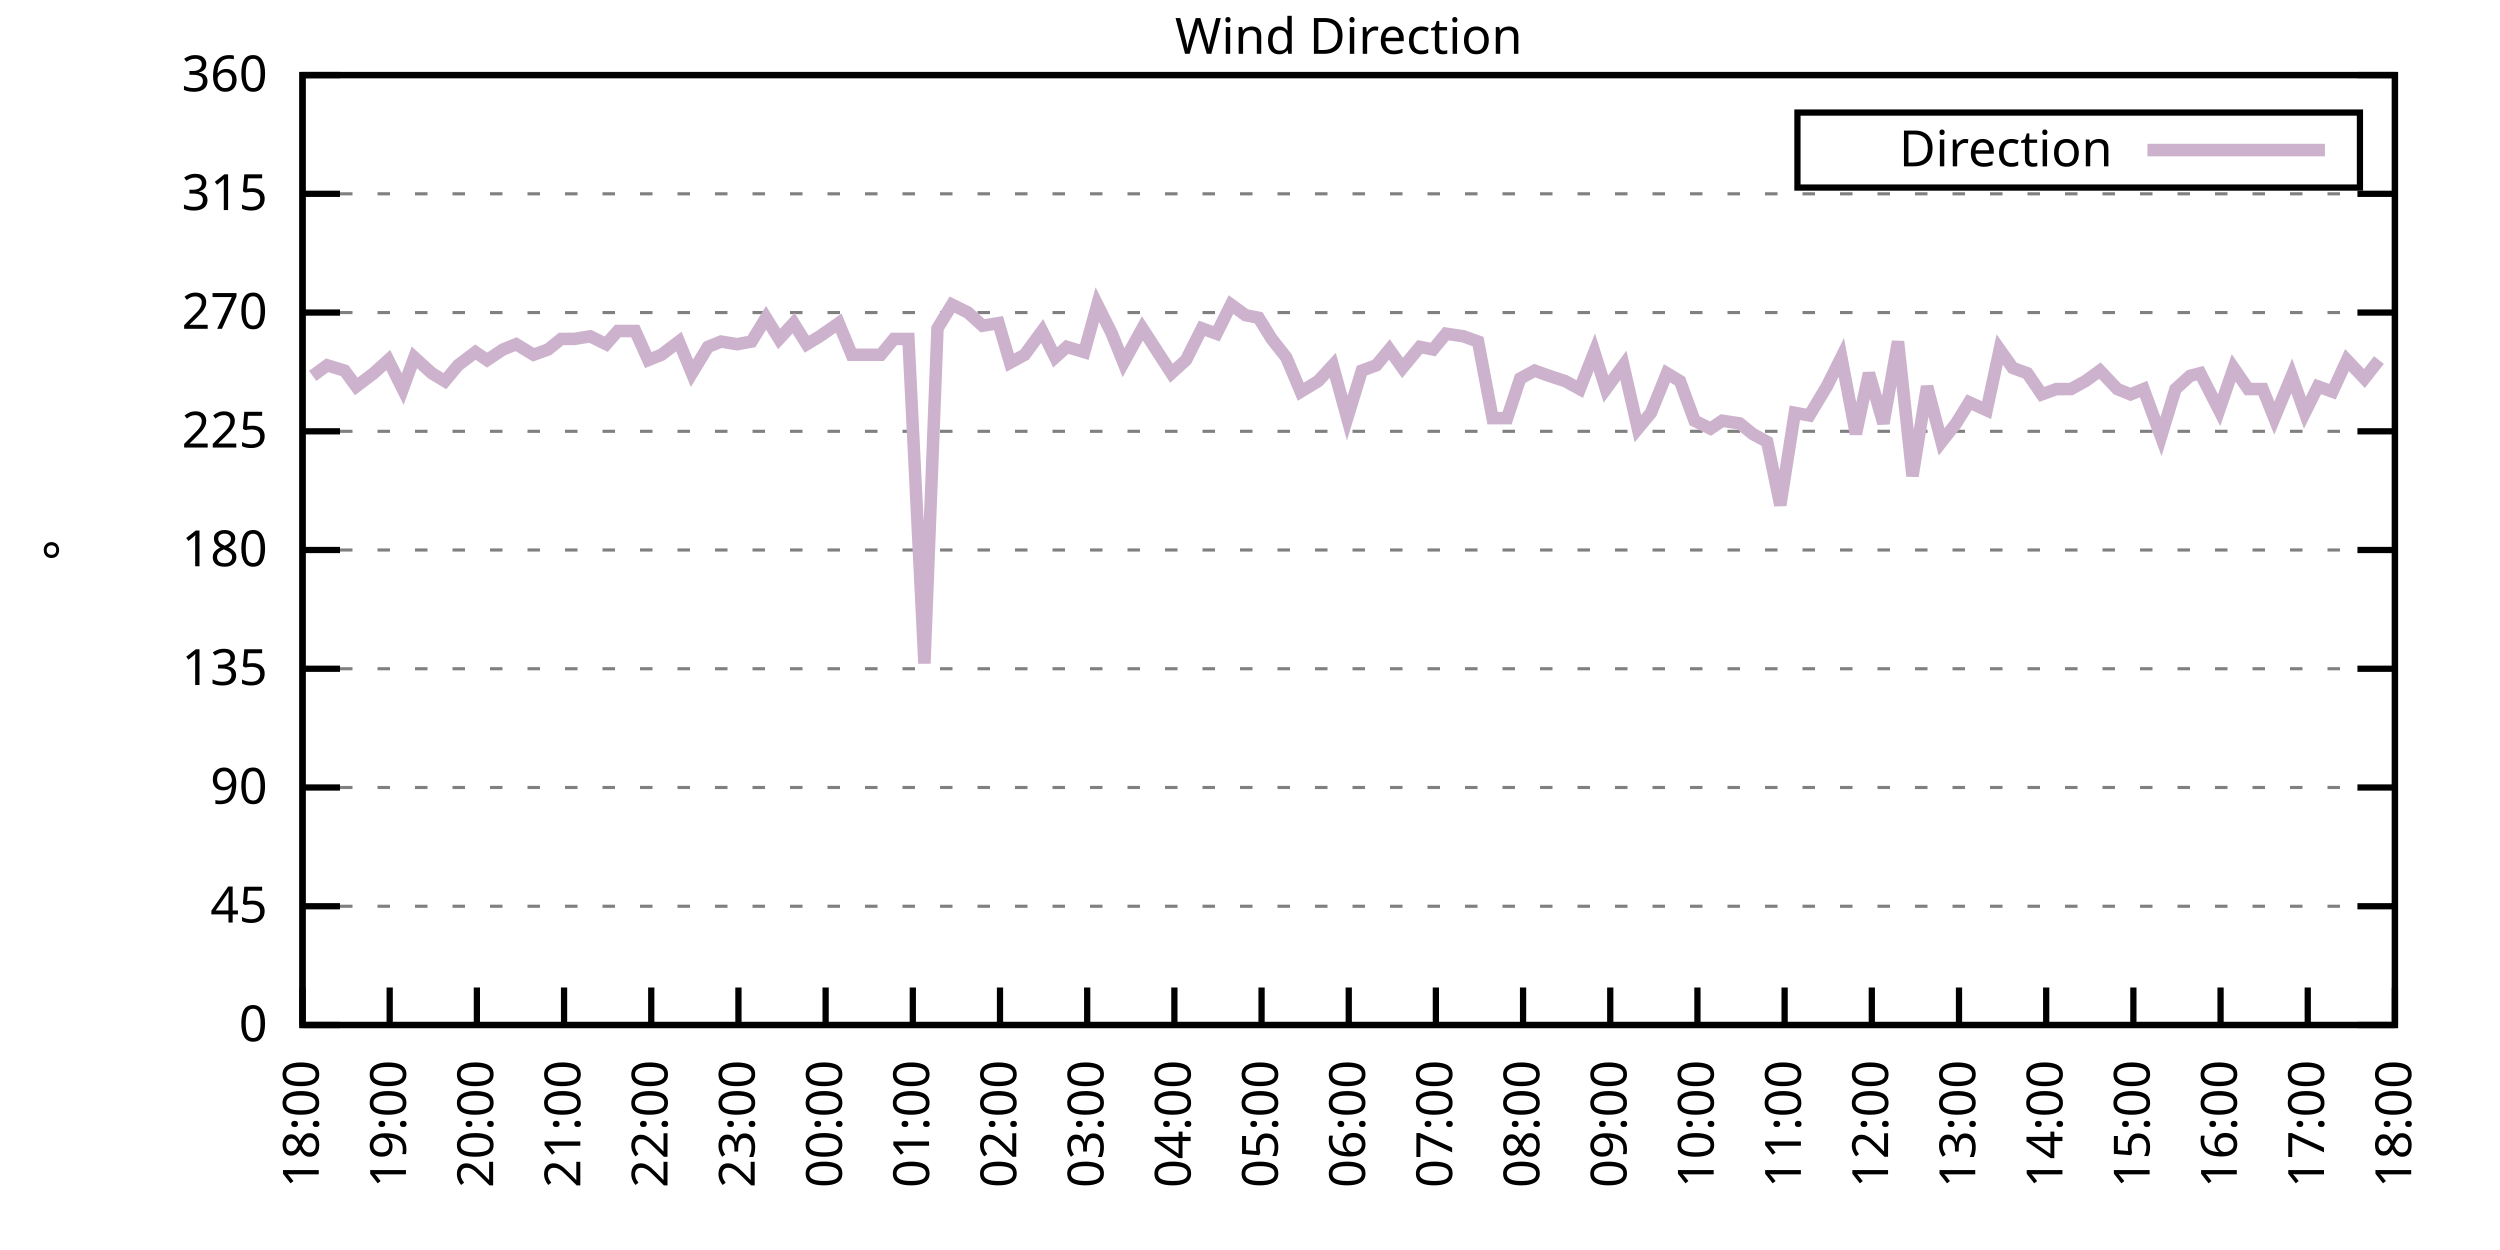
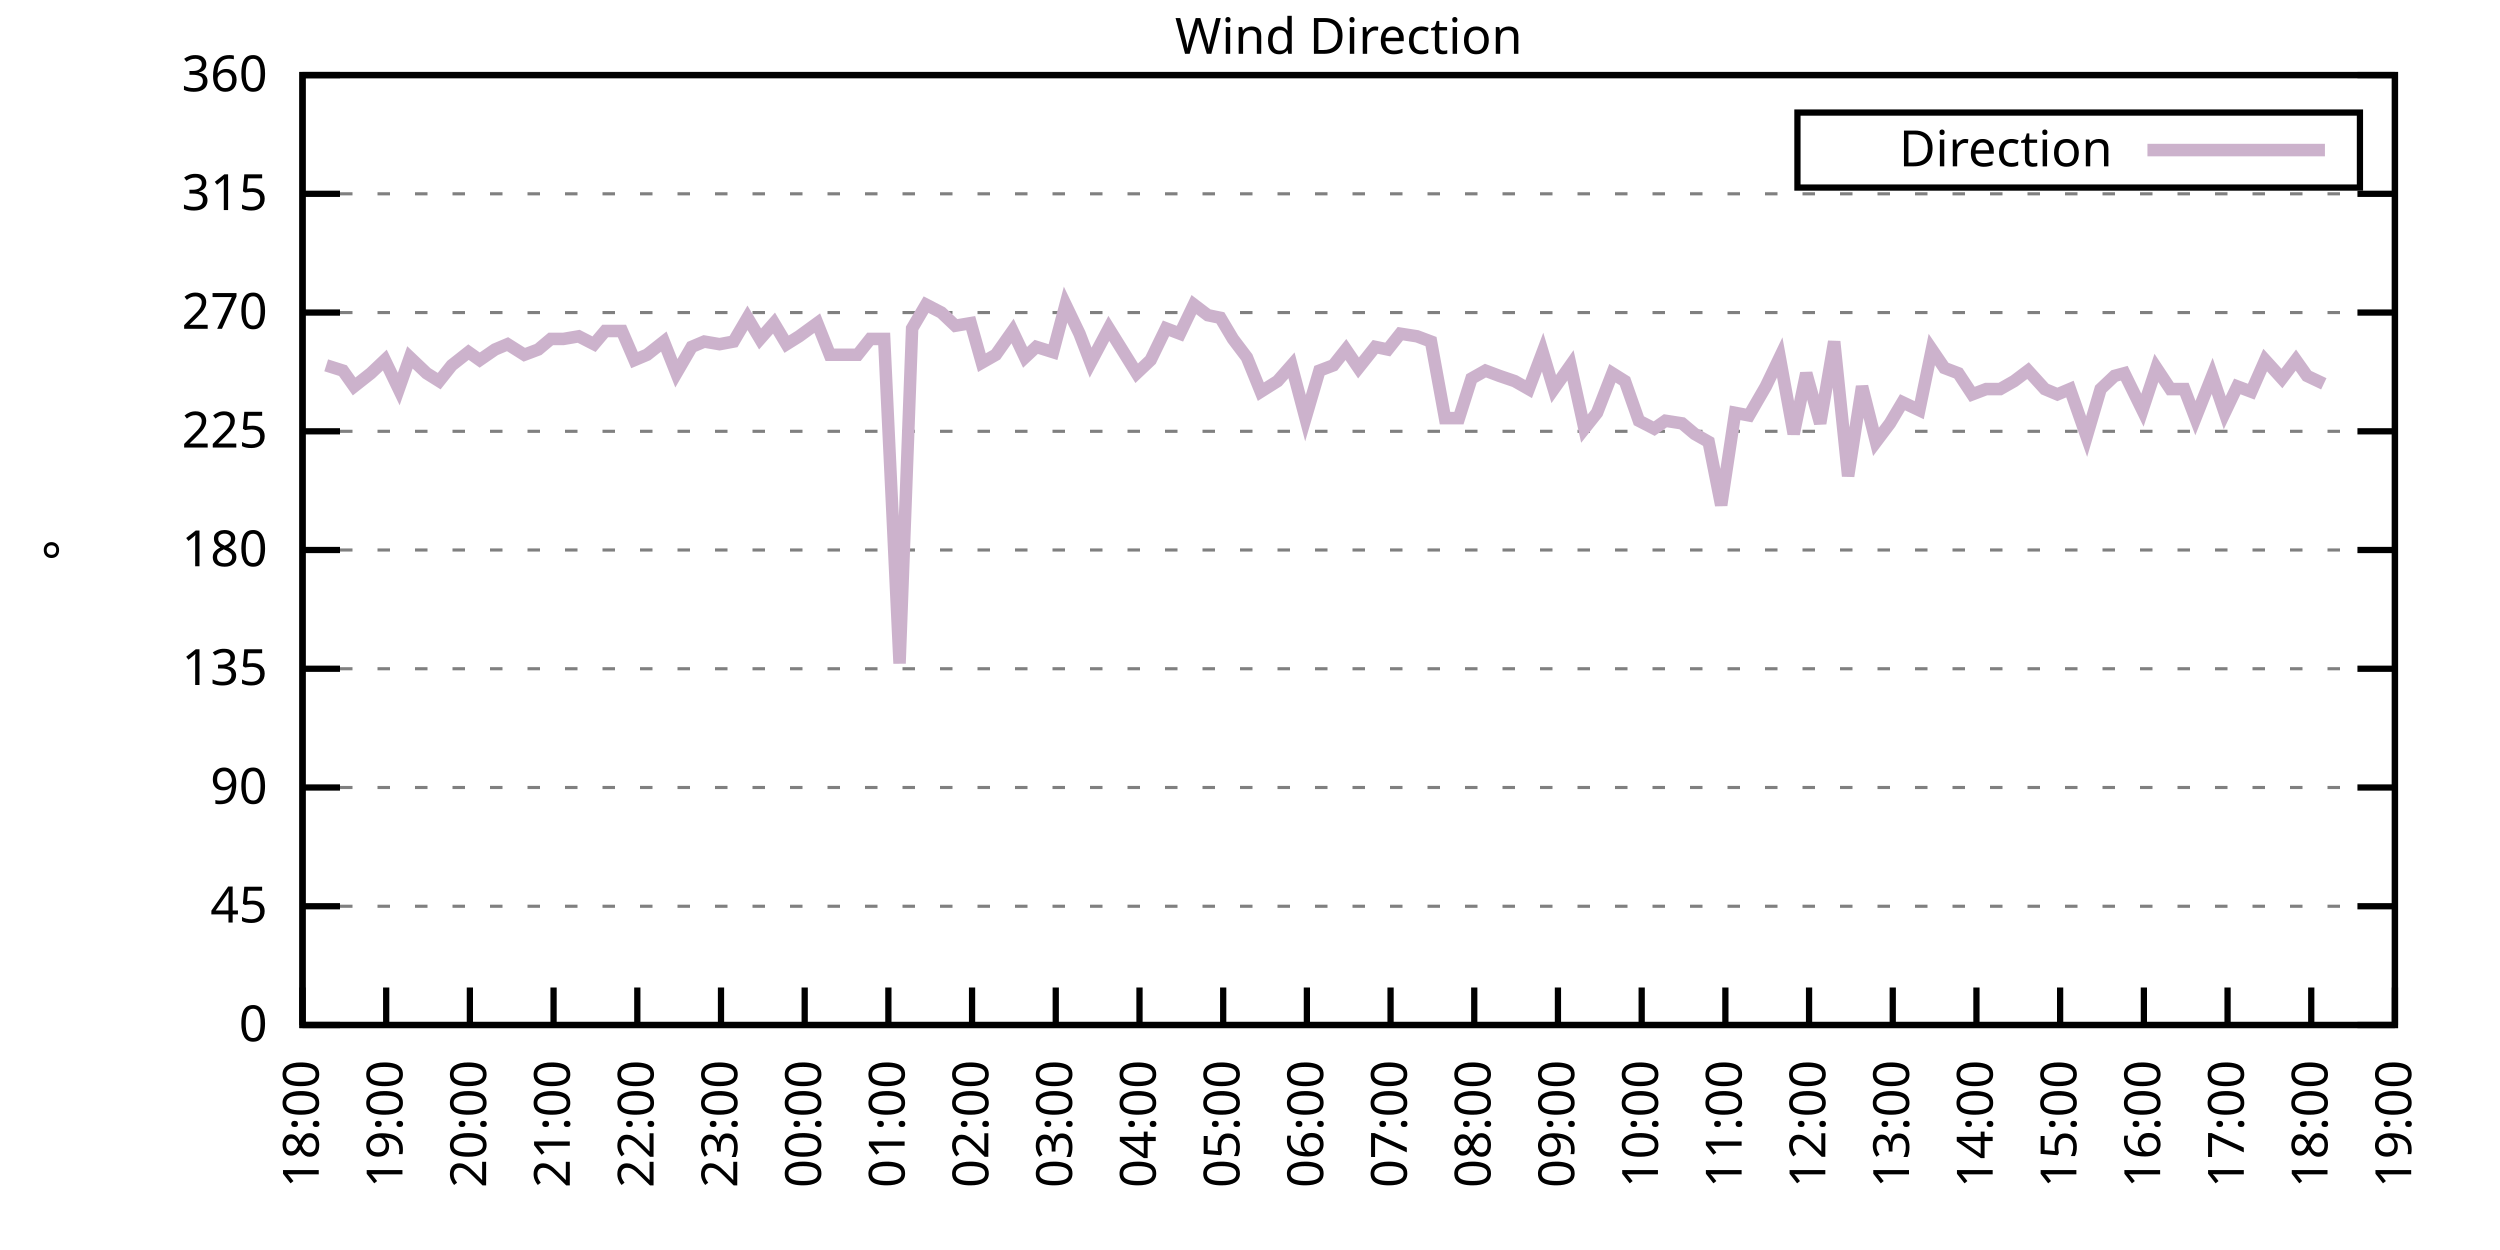
<svg xmlns="http://www.w3.org/2000/svg" xmlns:xlink="http://www.w3.org/1999/xlink" width="400" height="200" viewBox="0 0 400 200">
  <g id="gnuplot_canvas">
    <rect x="0" y="0" width="400" height="200" fill="none" />
    <defs>
      <circle id="gpDot" r="0.5" stroke-width="0.5" stroke="currentColor" />
      <path id="gpPt0" stroke-width="0.333" stroke="currentColor" d="M-1,0 h2 M0,-1 v2" />
      <path id="gpPt1" stroke-width="0.333" stroke="currentColor" d="M-1,-1 L1,1 M1,-1 L-1,1" />
      <path id="gpPt2" stroke-width="0.333" stroke="currentColor" d="M-1,0 L1,0 M0,-1 L0,1 M-1,-1 L1,1 M-1,1 L1,-1" />
      <rect id="gpPt3" stroke-width="0.333" stroke="currentColor" x="-1" y="-1" width="2" height="2" />
      <rect id="gpPt4" stroke-width="0.333" stroke="currentColor" fill="currentColor" x="-1" y="-1" width="2" height="2" />
      <circle id="gpPt5" stroke-width="0.333" stroke="currentColor" cx="0" cy="0" r="1" />
      <use xlink:href="#gpPt5" id="gpPt6" fill="currentColor" stroke="none" />
      <path id="gpPt7" stroke-width="0.333" stroke="currentColor" d="M0,-1.33 L-1.33,0.67 L1.33,0.67 z" />
      <use xlink:href="#gpPt7" id="gpPt8" fill="currentColor" stroke="none" />
      <use xlink:href="#gpPt7" id="gpPt9" stroke="currentColor" transform="rotate(180)" />
      <use xlink:href="#gpPt9" id="gpPt10" fill="currentColor" stroke="none" />
      <use xlink:href="#gpPt3" id="gpPt11" stroke="currentColor" transform="rotate(45)" />
      <use xlink:href="#gpPt11" id="gpPt12" fill="currentColor" stroke="none" />
      <path id="gpPt13" stroke-width="0.333" stroke="currentColor" d="M0,1.330 L1.265,0.411 L0.782,-1.067 L-0.782,-1.076 L-1.265,0.411 z" />
      <use xlink:href="#gpPt13" id="gpPt14" fill="currentColor" stroke="none" />
      <filter id="textbox" filterUnits="objectBoundingBox" x="0" y="0" height="1" width="1">
        <feFlood flood-color="white" flood-opacity="1" result="bgnd" />
        <feComposite in="SourceGraphic" in2="bgnd" operator="atop" />
      </filter>
      <filter id="greybox" filterUnits="objectBoundingBox" x="0" y="0" height="1" width="1">
        <feFlood flood-color="lightgrey" flood-opacity="1" result="grey" />
        <feComposite in="SourceGraphic" in2="grey" operator="atop" />
      </filter>
    </defs>
    <g fill="none" color="white" stroke="currentColor" stroke-width="1.00" stroke-linecap="butt" stroke-linejoin="miter">
</g>
    <g fill="none" color="black" stroke="currentColor" stroke-width="1.00" stroke-linecap="butt" stroke-linejoin="miter">
      <g stroke="none" shape-rendering="crispEdges">
        <polygon fill="rgb(255, 255, 255)" points="48.40,164.00 383.18,164.00 383.18,12.02 48.40,12.02 " />
      </g>
    </g>
    <g fill="none" color="black" stroke="currentColor" stroke-width="1.00" stroke-linecap="butt" stroke-linejoin="miter">
</g>
    <g fill="none" color="black" stroke="black" stroke-width="0.50" stroke-linecap="butt" stroke-linejoin="miter">
</g>
    <g fill="none" color="gray" stroke="currentColor" stroke-width="0.50" stroke-linecap="butt" stroke-linejoin="miter">
      <path stroke="gray" stroke-dasharray="2,4" class="gridline" d="M48.40,164.00 L383.19,164.00  " />
    </g>
    <g fill="none" color="gray" stroke="gray" stroke-width="1.00" stroke-linecap="butt" stroke-linejoin="miter">
</g>
    <g fill="none" color="black" stroke="currentColor" stroke-width="1.00" stroke-linecap="butt" stroke-linejoin="miter">
      <path stroke="black" d="M48.40,164.00 L54.40,164.00 M383.19,164.00 L377.19,164.00  " />
      <g transform="translate(42.80,166.60)" stroke="none" fill="black" font-family="Sans" font-size="8.00" text-anchor="end">
        <text>
          <tspan font-family="Sans"> 0</tspan>
        </text>
      </g>
    </g>
    <g fill="none" color="black" stroke="currentColor" stroke-width="1.00" stroke-linecap="butt" stroke-linejoin="miter">
</g>
    <g fill="none" color="black" stroke="black" stroke-width="0.50" stroke-linecap="butt" stroke-linejoin="miter">
</g>
    <g fill="none" color="gray" stroke="currentColor" stroke-width="0.50" stroke-linecap="butt" stroke-linejoin="miter">
      <path stroke="gray" stroke-dasharray="2,4" class="gridline" d="M48.40,145.00 L383.19,145.00  " />
    </g>
    <g fill="none" color="gray" stroke="gray" stroke-width="1.00" stroke-linecap="butt" stroke-linejoin="miter">
</g>
    <g fill="none" color="black" stroke="currentColor" stroke-width="1.00" stroke-linecap="butt" stroke-linejoin="miter">
      <path stroke="black" d="M48.40,145.00 L54.40,145.00 M383.19,145.00 L377.19,145.00  " />
      <g transform="translate(42.80,147.60)" stroke="none" fill="black" font-family="Sans" font-size="8.00" text-anchor="end">
        <text>
          <tspan font-family="Sans"> 45</tspan>
        </text>
      </g>
    </g>
    <g fill="none" color="black" stroke="currentColor" stroke-width="1.00" stroke-linecap="butt" stroke-linejoin="miter">
</g>
    <g fill="none" color="black" stroke="black" stroke-width="0.50" stroke-linecap="butt" stroke-linejoin="miter">
</g>
    <g fill="none" color="gray" stroke="currentColor" stroke-width="0.50" stroke-linecap="butt" stroke-linejoin="miter">
      <path stroke="gray" stroke-dasharray="2,4" class="gridline" d="M48.40,126.00 L383.19,126.00  " />
    </g>
    <g fill="none" color="gray" stroke="gray" stroke-width="1.00" stroke-linecap="butt" stroke-linejoin="miter">
</g>
    <g fill="none" color="black" stroke="currentColor" stroke-width="1.00" stroke-linecap="butt" stroke-linejoin="miter">
      <path stroke="black" d="M48.40,126.00 L54.40,126.00 M383.19,126.00 L377.19,126.00  " />
      <g transform="translate(42.80,128.60)" stroke="none" fill="black" font-family="Sans" font-size="8.00" text-anchor="end">
        <text>
          <tspan font-family="Sans"> 90</tspan>
        </text>
      </g>
    </g>
    <g fill="none" color="black" stroke="currentColor" stroke-width="1.00" stroke-linecap="butt" stroke-linejoin="miter">
</g>
    <g fill="none" color="black" stroke="black" stroke-width="0.50" stroke-linecap="butt" stroke-linejoin="miter">
</g>
    <g fill="none" color="gray" stroke="currentColor" stroke-width="0.50" stroke-linecap="butt" stroke-linejoin="miter">
      <path stroke="gray" stroke-dasharray="2,4" class="gridline" d="M48.40,107.00 L383.19,107.00  " />
    </g>
    <g fill="none" color="gray" stroke="gray" stroke-width="1.00" stroke-linecap="butt" stroke-linejoin="miter">
</g>
    <g fill="none" color="black" stroke="currentColor" stroke-width="1.00" stroke-linecap="butt" stroke-linejoin="miter">
      <path stroke="black" d="M48.40,107.00 L54.40,107.00 M383.19,107.00 L377.19,107.00  " />
      <g transform="translate(42.80,109.60)" stroke="none" fill="black" font-family="Sans" font-size="8.00" text-anchor="end">
        <text>
          <tspan font-family="Sans"> 135</tspan>
        </text>
      </g>
    </g>
    <g fill="none" color="black" stroke="currentColor" stroke-width="1.00" stroke-linecap="butt" stroke-linejoin="miter">
</g>
    <g fill="none" color="black" stroke="black" stroke-width="0.50" stroke-linecap="butt" stroke-linejoin="miter">
</g>
    <g fill="none" color="gray" stroke="currentColor" stroke-width="0.50" stroke-linecap="butt" stroke-linejoin="miter">
      <path stroke="gray" stroke-dasharray="2,4" class="gridline" d="M48.40,88.00 L383.19,88.00  " />
    </g>
    <g fill="none" color="gray" stroke="gray" stroke-width="1.00" stroke-linecap="butt" stroke-linejoin="miter">
</g>
    <g fill="none" color="black" stroke="currentColor" stroke-width="1.00" stroke-linecap="butt" stroke-linejoin="miter">
      <path stroke="black" d="M48.40,88.00 L54.40,88.00 M383.19,88.00 L377.19,88.00  " />
      <g transform="translate(42.80,90.60)" stroke="none" fill="black" font-family="Sans" font-size="8.00" text-anchor="end">
        <text>
          <tspan font-family="Sans"> 180</tspan>
        </text>
      </g>
    </g>
    <g fill="none" color="black" stroke="currentColor" stroke-width="1.00" stroke-linecap="butt" stroke-linejoin="miter">
</g>
    <g fill="none" color="black" stroke="black" stroke-width="0.50" stroke-linecap="butt" stroke-linejoin="miter">
</g>
    <g fill="none" color="gray" stroke="currentColor" stroke-width="0.50" stroke-linecap="butt" stroke-linejoin="miter">
      <path stroke="gray" stroke-dasharray="2,4" class="gridline" d="M48.40,69.01 L383.19,69.01  " />
    </g>
    <g fill="none" color="gray" stroke="gray" stroke-width="1.00" stroke-linecap="butt" stroke-linejoin="miter">
</g>
    <g fill="none" color="black" stroke="currentColor" stroke-width="1.00" stroke-linecap="butt" stroke-linejoin="miter">
      <path stroke="black" d="M48.40,69.01 L54.40,69.01 M383.19,69.01 L377.19,69.01  " />
      <g transform="translate(42.80,71.61)" stroke="none" fill="black" font-family="Sans" font-size="8.00" text-anchor="end">
        <text>
          <tspan font-family="Sans"> 225</tspan>
        </text>
      </g>
    </g>
    <g fill="none" color="black" stroke="currentColor" stroke-width="1.00" stroke-linecap="butt" stroke-linejoin="miter">
</g>
    <g fill="none" color="black" stroke="black" stroke-width="0.50" stroke-linecap="butt" stroke-linejoin="miter">
</g>
    <g fill="none" color="gray" stroke="currentColor" stroke-width="0.50" stroke-linecap="butt" stroke-linejoin="miter">
      <path stroke="gray" stroke-dasharray="2,4" class="gridline" d="M48.40,50.01 L383.19,50.01  " />
    </g>
    <g fill="none" color="gray" stroke="gray" stroke-width="1.00" stroke-linecap="butt" stroke-linejoin="miter">
</g>
    <g fill="none" color="black" stroke="currentColor" stroke-width="1.00" stroke-linecap="butt" stroke-linejoin="miter">
      <path stroke="black" d="M48.40,50.01 L54.40,50.01 M383.19,50.01 L377.19,50.01  " />
      <g transform="translate(42.80,52.61)" stroke="none" fill="black" font-family="Sans" font-size="8.00" text-anchor="end">
        <text>
          <tspan font-family="Sans"> 270</tspan>
        </text>
      </g>
    </g>
    <g fill="none" color="black" stroke="currentColor" stroke-width="1.00" stroke-linecap="butt" stroke-linejoin="miter">
</g>
    <g fill="none" color="black" stroke="black" stroke-width="0.50" stroke-linecap="butt" stroke-linejoin="miter">
</g>
    <g fill="none" color="gray" stroke="currentColor" stroke-width="0.50" stroke-linecap="butt" stroke-linejoin="miter">
      <path stroke="gray" stroke-dasharray="2,4" class="gridline" d="M48.40,31.01 L383.19,31.01  " />
    </g>
    <g fill="none" color="gray" stroke="gray" stroke-width="1.00" stroke-linecap="butt" stroke-linejoin="miter">
</g>
    <g fill="none" color="black" stroke="currentColor" stroke-width="1.00" stroke-linecap="butt" stroke-linejoin="miter">
      <path stroke="black" d="M48.40,31.01 L54.40,31.01 M383.19,31.01 L377.19,31.01  " />
      <g transform="translate(42.80,33.61)" stroke="none" fill="black" font-family="Sans" font-size="8.00" text-anchor="end">
        <text>
          <tspan font-family="Sans"> 315</tspan>
        </text>
      </g>
    </g>
    <g fill="none" color="black" stroke="currentColor" stroke-width="1.00" stroke-linecap="butt" stroke-linejoin="miter">
</g>
    <g fill="none" color="black" stroke="black" stroke-width="0.50" stroke-linecap="butt" stroke-linejoin="miter">
</g>
    <g fill="none" color="gray" stroke="currentColor" stroke-width="0.50" stroke-linecap="butt" stroke-linejoin="miter">
      <path stroke="gray" stroke-dasharray="2,4" class="gridline" d="M48.40,12.01 L383.19,12.01  " />
    </g>
    <g fill="none" color="gray" stroke="gray" stroke-width="1.00" stroke-linecap="butt" stroke-linejoin="miter">
</g>
    <g fill="none" color="black" stroke="currentColor" stroke-width="1.00" stroke-linecap="butt" stroke-linejoin="miter">
      <path stroke="black" d="M48.40,12.01 L54.40,12.01 M383.19,12.01 L377.19,12.01  " />
      <g transform="translate(42.80,14.61)" stroke="none" fill="black" font-family="Sans" font-size="8.00" text-anchor="end">
        <text>
          <tspan font-family="Sans"> 360</tspan>
        </text>
      </g>
    </g>
    <g fill="none" color="black" stroke="currentColor" stroke-width="1.00" stroke-linecap="butt" stroke-linejoin="miter">
      <path stroke="black" d="M48.40,164.00 L48.40,158.00  " />
      <g transform="translate(51.00,169.60) rotate(270.00)" stroke="none" fill="black" font-family="Sans" font-size="8.00" text-anchor="end">
        <text>
          <tspan font-family="Sans">18:00</tspan>
        </text>
      </g>
    </g>
    <g fill="none" color="black" stroke="currentColor" stroke-width="1.00" stroke-linecap="butt" stroke-linejoin="miter">
-       <path stroke="black" d="M62.35,164.00 L62.35,158.00  " />
-       <g transform="translate(64.95,169.60) rotate(270.00)" stroke="none" fill="black" font-family="Sans" font-size="8.00" text-anchor="end">
+       <path stroke="black" d="M61.79,164.00 L61.79,158.00  " />
+       <g transform="translate(64.39,169.60) rotate(270.00)" stroke="none" fill="black" font-family="Sans" font-size="8.00" text-anchor="end">
        <text>
          <tspan font-family="Sans">19:00</tspan>
        </text>
      </g>
    </g>
    <g fill="none" color="black" stroke="currentColor" stroke-width="1.00" stroke-linecap="butt" stroke-linejoin="miter">
-       <path stroke="black" d="M76.30,164.00 L76.30,158.00  " />
-       <g transform="translate(78.90,169.60) rotate(270.00)" stroke="none" fill="black" font-family="Sans" font-size="8.00" text-anchor="end">
+       <path stroke="black" d="M75.18,164.00 L75.18,158.00  " />
+       <g transform="translate(77.78,169.60) rotate(270.00)" stroke="none" fill="black" font-family="Sans" font-size="8.00" text-anchor="end">
        <text>
          <tspan font-family="Sans">20:00</tspan>
        </text>
      </g>
    </g>
    <g fill="none" color="black" stroke="currentColor" stroke-width="1.00" stroke-linecap="butt" stroke-linejoin="miter">
-       <path stroke="black" d="M90.25,164.00 L90.25,158.00  " />
-       <g transform="translate(92.85,169.60) rotate(270.00)" stroke="none" fill="black" font-family="Sans" font-size="8.00" text-anchor="end">
+       <path stroke="black" d="M88.57,164.00 L88.57,158.00  " />
+       <g transform="translate(91.17,169.60) rotate(270.00)" stroke="none" fill="black" font-family="Sans" font-size="8.00" text-anchor="end">
        <text>
          <tspan font-family="Sans">21:00</tspan>
        </text>
      </g>
    </g>
    <g fill="none" color="black" stroke="currentColor" stroke-width="1.00" stroke-linecap="butt" stroke-linejoin="miter">
-       <path stroke="black" d="M104.20,164.00 L104.20,158.00  " />
-       <g transform="translate(106.80,169.60) rotate(270.00)" stroke="none" fill="black" font-family="Sans" font-size="8.00" text-anchor="end">
+       <path stroke="black" d="M101.97,164.00 L101.97,158.00  " />
+       <g transform="translate(104.57,169.60) rotate(270.00)" stroke="none" fill="black" font-family="Sans" font-size="8.00" text-anchor="end">
        <text>
          <tspan font-family="Sans">22:00</tspan>
        </text>
      </g>
    </g>
    <g fill="none" color="black" stroke="currentColor" stroke-width="1.00" stroke-linecap="butt" stroke-linejoin="miter">
-       <path stroke="black" d="M118.15,164.00 L118.15,158.00  " />
-       <g transform="translate(120.75,169.60) rotate(270.00)" stroke="none" fill="black" font-family="Sans" font-size="8.00" text-anchor="end">
+       <path stroke="black" d="M115.36,164.00 L115.36,158.00  " />
+       <g transform="translate(117.96,169.60) rotate(270.00)" stroke="none" fill="black" font-family="Sans" font-size="8.00" text-anchor="end">
        <text>
          <tspan font-family="Sans">23:00</tspan>
        </text>
      </g>
    </g>
    <g fill="none" color="black" stroke="currentColor" stroke-width="1.00" stroke-linecap="butt" stroke-linejoin="miter">
-       <path stroke="black" d="M132.10,164.00 L132.10,158.00  " />
-       <g transform="translate(134.70,169.60) rotate(270.00)" stroke="none" fill="black" font-family="Sans" font-size="8.00" text-anchor="end">
+       <path stroke="black" d="M128.75,164.00 L128.75,158.00  " />
+       <g transform="translate(131.35,169.60) rotate(270.00)" stroke="none" fill="black" font-family="Sans" font-size="8.00" text-anchor="end">
        <text>
          <tspan font-family="Sans">00:00</tspan>
        </text>
      </g>
    </g>
    <g fill="none" color="black" stroke="currentColor" stroke-width="1.00" stroke-linecap="butt" stroke-linejoin="miter">
-       <path stroke="black" d="M146.05,164.00 L146.05,158.00  " />
-       <g transform="translate(148.65,169.60) rotate(270.00)" stroke="none" fill="black" font-family="Sans" font-size="8.00" text-anchor="end">
+       <path stroke="black" d="M142.14,164.00 L142.14,158.00  " />
+       <g transform="translate(144.74,169.60) rotate(270.00)" stroke="none" fill="black" font-family="Sans" font-size="8.00" text-anchor="end">
        <text>
          <tspan font-family="Sans">01:00</tspan>
        </text>
      </g>
    </g>
    <g fill="none" color="black" stroke="currentColor" stroke-width="1.00" stroke-linecap="butt" stroke-linejoin="miter">
-       <path stroke="black" d="M160.00,164.00 L160.00,158.00  " />
-       <g transform="translate(162.60,169.60) rotate(270.00)" stroke="none" fill="black" font-family="Sans" font-size="8.00" text-anchor="end">
+       <path stroke="black" d="M155.53,164.00 L155.53,158.00  " />
+       <g transform="translate(158.13,169.60) rotate(270.00)" stroke="none" fill="black" font-family="Sans" font-size="8.00" text-anchor="end">
        <text>
          <tspan font-family="Sans">02:00</tspan>
        </text>
      </g>
    </g>
    <g fill="none" color="black" stroke="currentColor" stroke-width="1.00" stroke-linecap="butt" stroke-linejoin="miter">
-       <path stroke="black" d="M173.95,164.00 L173.95,158.00  " />
-       <g transform="translate(176.55,169.60) rotate(270.00)" stroke="none" fill="black" font-family="Sans" font-size="8.00" text-anchor="end">
+       <path stroke="black" d="M168.92,164.00 L168.92,158.00  " />
+       <g transform="translate(171.52,169.60) rotate(270.00)" stroke="none" fill="black" font-family="Sans" font-size="8.00" text-anchor="end">
        <text>
          <tspan font-family="Sans">03:00</tspan>
        </text>
      </g>
    </g>
    <g fill="none" color="black" stroke="currentColor" stroke-width="1.00" stroke-linecap="butt" stroke-linejoin="miter">
-       <path stroke="black" d="M187.90,164.00 L187.90,158.00  " />
-       <g transform="translate(190.50,169.60) rotate(270.00)" stroke="none" fill="black" font-family="Sans" font-size="8.00" text-anchor="end">
+       <path stroke="black" d="M182.32,164.00 L182.32,158.00  " />
+       <g transform="translate(184.92,169.60) rotate(270.00)" stroke="none" fill="black" font-family="Sans" font-size="8.00" text-anchor="end">
        <text>
          <tspan font-family="Sans">04:00</tspan>
        </text>
      </g>
    </g>
    <g fill="none" color="black" stroke="currentColor" stroke-width="1.00" stroke-linecap="butt" stroke-linejoin="miter">
-       <path stroke="black" d="M201.85,164.00 L201.85,158.00  " />
-       <g transform="translate(204.45,169.60) rotate(270.00)" stroke="none" fill="black" font-family="Sans" font-size="8.00" text-anchor="end">
+       <path stroke="black" d="M195.71,164.00 L195.71,158.00  " />
+       <g transform="translate(198.31,169.60) rotate(270.00)" stroke="none" fill="black" font-family="Sans" font-size="8.00" text-anchor="end">
        <text>
          <tspan font-family="Sans">05:00</tspan>
        </text>
      </g>
    </g>
    <g fill="none" color="black" stroke="currentColor" stroke-width="1.00" stroke-linecap="butt" stroke-linejoin="miter">
-       <path stroke="black" d="M215.80,164.00 L215.80,158.00  " />
-       <g transform="translate(218.40,169.60) rotate(270.00)" stroke="none" fill="black" font-family="Sans" font-size="8.00" text-anchor="end">
+       <path stroke="black" d="M209.10,164.00 L209.10,158.00  " />
+       <g transform="translate(211.70,169.60) rotate(270.00)" stroke="none" fill="black" font-family="Sans" font-size="8.00" text-anchor="end">
        <text>
          <tspan font-family="Sans">06:00</tspan>
        </text>
      </g>
    </g>
    <g fill="none" color="black" stroke="currentColor" stroke-width="1.00" stroke-linecap="butt" stroke-linejoin="miter">
-       <path stroke="black" d="M229.74,164.00 L229.74,158.00  " />
-       <g transform="translate(232.34,169.60) rotate(270.00)" stroke="none" fill="black" font-family="Sans" font-size="8.00" text-anchor="end">
+       <path stroke="black" d="M222.49,164.00 L222.49,158.00  " />
+       <g transform="translate(225.09,169.60) rotate(270.00)" stroke="none" fill="black" font-family="Sans" font-size="8.00" text-anchor="end">
        <text>
          <tspan font-family="Sans">07:00</tspan>
        </text>
      </g>
    </g>
    <g fill="none" color="black" stroke="currentColor" stroke-width="1.00" stroke-linecap="butt" stroke-linejoin="miter">
-       <path stroke="black" d="M243.69,164.00 L243.69,158.00  " />
-       <g transform="translate(246.29,169.60) rotate(270.00)" stroke="none" fill="black" font-family="Sans" font-size="8.00" text-anchor="end">
+       <path stroke="black" d="M235.88,164.00 L235.88,158.00  " />
+       <g transform="translate(238.48,169.60) rotate(270.00)" stroke="none" fill="black" font-family="Sans" font-size="8.00" text-anchor="end">
        <text>
          <tspan font-family="Sans">08:00</tspan>
        </text>
      </g>
    </g>
    <g fill="none" color="black" stroke="currentColor" stroke-width="1.00" stroke-linecap="butt" stroke-linejoin="miter">
-       <path stroke="black" d="M257.64,164.00 L257.64,158.00  " />
-       <g transform="translate(260.24,169.60) rotate(270.00)" stroke="none" fill="black" font-family="Sans" font-size="8.00" text-anchor="end">
+       <path stroke="black" d="M249.27,164.00 L249.27,158.00  " />
+       <g transform="translate(251.87,169.60) rotate(270.00)" stroke="none" fill="black" font-family="Sans" font-size="8.00" text-anchor="end">
        <text>
          <tspan font-family="Sans">09:00</tspan>
        </text>
      </g>
    </g>
    <g fill="none" color="black" stroke="currentColor" stroke-width="1.00" stroke-linecap="butt" stroke-linejoin="miter">
-       <path stroke="black" d="M271.59,164.00 L271.59,158.00  " />
-       <g transform="translate(274.19,169.60) rotate(270.00)" stroke="none" fill="black" font-family="Sans" font-size="8.00" text-anchor="end">
+       <path stroke="black" d="M262.67,164.00 L262.67,158.00  " />
+       <g transform="translate(265.27,169.60) rotate(270.00)" stroke="none" fill="black" font-family="Sans" font-size="8.00" text-anchor="end">
        <text>
          <tspan font-family="Sans">10:00</tspan>
        </text>
      </g>
    </g>
    <g fill="none" color="black" stroke="currentColor" stroke-width="1.00" stroke-linecap="butt" stroke-linejoin="miter">
-       <path stroke="black" d="M285.54,164.00 L285.54,158.00  " />
-       <g transform="translate(288.14,169.60) rotate(270.00)" stroke="none" fill="black" font-family="Sans" font-size="8.00" text-anchor="end">
+       <path stroke="black" d="M276.06,164.00 L276.06,158.00  " />
+       <g transform="translate(278.66,169.60) rotate(270.00)" stroke="none" fill="black" font-family="Sans" font-size="8.00" text-anchor="end">
        <text>
          <tspan font-family="Sans">11:00</tspan>
        </text>
      </g>
    </g>
    <g fill="none" color="black" stroke="currentColor" stroke-width="1.00" stroke-linecap="butt" stroke-linejoin="miter">
-       <path stroke="black" d="M299.49,164.00 L299.49,158.00  " />
-       <g transform="translate(302.09,169.60) rotate(270.00)" stroke="none" fill="black" font-family="Sans" font-size="8.00" text-anchor="end">
+       <path stroke="black" d="M289.45,164.00 L289.45,158.00  " />
+       <g transform="translate(292.05,169.60) rotate(270.00)" stroke="none" fill="black" font-family="Sans" font-size="8.00" text-anchor="end">
        <text>
          <tspan font-family="Sans">12:00</tspan>
        </text>
      </g>
    </g>
    <g fill="none" color="black" stroke="currentColor" stroke-width="1.00" stroke-linecap="butt" stroke-linejoin="miter">
-       <path stroke="black" d="M313.44,164.00 L313.44,158.00  " />
-       <g transform="translate(316.04,169.60) rotate(270.00)" stroke="none" fill="black" font-family="Sans" font-size="8.00" text-anchor="end">
+       <path stroke="black" d="M302.84,164.00 L302.84,158.00  " />
+       <g transform="translate(305.44,169.60) rotate(270.00)" stroke="none" fill="black" font-family="Sans" font-size="8.00" text-anchor="end">
        <text>
          <tspan font-family="Sans">13:00</tspan>
        </text>
      </g>
    </g>
    <g fill="none" color="black" stroke="currentColor" stroke-width="1.00" stroke-linecap="butt" stroke-linejoin="miter">
-       <path stroke="black" d="M327.39,164.00 L327.39,158.00  " />
-       <g transform="translate(329.99,169.60) rotate(270.00)" stroke="none" fill="black" font-family="Sans" font-size="8.00" text-anchor="end">
+       <path stroke="black" d="M316.23,164.00 L316.23,158.00  " />
+       <g transform="translate(318.83,169.60) rotate(270.00)" stroke="none" fill="black" font-family="Sans" font-size="8.00" text-anchor="end">
        <text>
          <tspan font-family="Sans">14:00</tspan>
        </text>
      </g>
    </g>
    <g fill="none" color="black" stroke="currentColor" stroke-width="1.00" stroke-linecap="butt" stroke-linejoin="miter">
-       <path stroke="black" d="M341.34,164.00 L341.34,158.00  " />
-       <g transform="translate(343.94,169.60) rotate(270.00)" stroke="none" fill="black" font-family="Sans" font-size="8.00" text-anchor="end">
+       <path stroke="black" d="M329.62,164.00 L329.62,158.00  " />
+       <g transform="translate(332.22,169.60) rotate(270.00)" stroke="none" fill="black" font-family="Sans" font-size="8.00" text-anchor="end">
        <text>
          <tspan font-family="Sans">15:00</tspan>
        </text>
      </g>
    </g>
    <g fill="none" color="black" stroke="currentColor" stroke-width="1.00" stroke-linecap="butt" stroke-linejoin="miter">
-       <path stroke="black" d="M355.29,164.00 L355.29,158.00  " />
-       <g transform="translate(357.89,169.60) rotate(270.00)" stroke="none" fill="black" font-family="Sans" font-size="8.00" text-anchor="end">
+       <path stroke="black" d="M343.02,164.00 L343.02,158.00  " />
+       <g transform="translate(345.62,169.60) rotate(270.00)" stroke="none" fill="black" font-family="Sans" font-size="8.00" text-anchor="end">
        <text>
          <tspan font-family="Sans">16:00</tspan>
        </text>
      </g>
    </g>
    <g fill="none" color="black" stroke="currentColor" stroke-width="1.00" stroke-linecap="butt" stroke-linejoin="miter">
-       <path stroke="black" d="M369.24,164.00 L369.24,158.00  " />
-       <g transform="translate(371.84,169.60) rotate(270.00)" stroke="none" fill="black" font-family="Sans" font-size="8.00" text-anchor="end">
+       <path stroke="black" d="M356.41,164.00 L356.41,158.00  " />
+       <g transform="translate(359.01,169.60) rotate(270.00)" stroke="none" fill="black" font-family="Sans" font-size="8.00" text-anchor="end">
        <text>
          <tspan font-family="Sans">17:00</tspan>
+         </text>
+       </g>
+     </g>
+     <g fill="none" color="black" stroke="currentColor" stroke-width="1.00" stroke-linecap="butt" stroke-linejoin="miter">
+       <path stroke="black" d="M369.80,164.00 L369.80,158.00  " />
+       <g transform="translate(372.40,169.60) rotate(270.00)" stroke="none" fill="black" font-family="Sans" font-size="8.00" text-anchor="end">
+         <text>
+           <tspan font-family="Sans">18:00</tspan>
        </text>
      </g>
    </g>
    <g fill="none" color="black" stroke="currentColor" stroke-width="1.00" stroke-linecap="butt" stroke-linejoin="miter">
      <path stroke="black" d="M383.19,164.00 L383.19,158.00  " />
      <g transform="translate(385.79,169.60) rotate(270.00)" stroke="none" fill="black" font-family="Sans" font-size="8.00" text-anchor="end">
        <text>
-           <tspan font-family="Sans">18:00</tspan>
+           <tspan font-family="Sans">19:00</tspan>
        </text>
      </g>
    </g>
    <g fill="none" color="black" stroke="currentColor" stroke-width="1.00" stroke-linecap="butt" stroke-linejoin="miter">
</g>
    <g fill="none" color="black" stroke="currentColor" stroke-width="1.00" stroke-linecap="butt" stroke-linejoin="miter">
      <path stroke="black" d="M48.40,12.01 L48.40,164.00 L383.19,164.00 L383.19,12.01 L48.40,12.01 Z  " />
    </g>
    <g fill="none" color="black" stroke="currentColor" stroke-width="1.00" stroke-linecap="butt" stroke-linejoin="miter">
</g>
    <g fill="none" color="black" stroke="currentColor" stroke-width="1.00" stroke-linecap="butt" stroke-linejoin="miter">
      <path stroke="black" d="M287.59,30.01 L287.59,18.01 L377.59,18.01 L377.59,30.01 L287.59,30.01 Z  " />
    </g>
    <g id="Wind_direction_plot_1">
      <g fill="none" color="white" stroke="black" stroke-width="2.00" stroke-linecap="butt" stroke-linejoin="miter">
</g>
      <g fill="none" color="black" stroke="currentColor" stroke-width="2.00" stroke-linecap="butt" stroke-linejoin="miter">
        <g transform="translate(337.99,26.61)" stroke="none" fill="black" font-family="Sans" font-size="8.00" text-anchor="end">
          <text>
            <tspan font-family="Sans">Direction</tspan>
          </text>
        </g>
      </g>
      <g fill="none" color="black" stroke="currentColor" stroke-width="2.00" stroke-linecap="butt" stroke-linejoin="miter">
-         <path stroke="rgb(204, 178, 204)" d="M343.59,24.01 L371.99,24.01 M50.03,60.14 L52.35,58.45 L55.14,59.30 L57.00,61.83 L59.79,59.72 L62.12,57.61   L64.44,62.25 L66.30,57.18 L69.09,59.72 L71.18,60.98 L73.28,58.45 L76.07,56.34 L77.93,57.61 L80.48,55.92   L82.58,55.07 L85.37,56.76 L87.69,55.92 L89.78,54.23 L91.88,54.23 L94.43,53.81 L96.99,55.07 L98.85,52.96   L101.64,52.96 L103.73,57.61 L105.83,56.76 L108.62,54.65 L110.71,59.72 L113.27,55.50 L115.36,54.65 L117.92,55.07   L120.24,54.65 L122.57,50.85 L124.66,54.23 L126.98,51.70 L129.08,55.07 L131.17,53.81 L134.19,51.70 L136.28,56.76   L140.93,56.76 L143.02,54.23 L145.35,54.23 L147.91,106.16 L150.00,52.54 L152.32,48.74 L154.88,50.01 L157.21,52.12   L159.76,51.70 L161.62,58.03 L163.95,56.76 L166.74,52.96 L168.83,57.18 L170.69,55.50 L173.48,56.34 L175.57,48.74   L177.90,53.39 L179.76,58.03 L182.78,52.54 L187.43,59.72 L189.76,57.61 L192.31,52.54 L194.64,53.39 L196.96,48.74   L199.29,50.43 L201.38,50.85 L203.47,54.23 L205.80,57.18 L208.12,62.67 L210.91,60.98 L213.24,58.45 L215.56,66.90   L217.89,59.30 L220.21,58.45 L222.30,55.92 L224.40,58.87 L227.19,55.50 L229.28,55.92 L231.37,53.39 L234.16,53.81   L236.49,54.65 L238.81,66.90 L241.14,66.90 L243.23,60.56 L245.55,59.30 L247.88,60.14 L250.44,60.98 L252.76,62.25   L255.09,56.34 L256.95,62.25 L259.74,58.45 L262.06,68.58 L264.15,66.05 L266.71,59.72 L268.80,60.98 L271.13,67.32   L273.69,68.58 L275.55,67.32 L278.34,67.74 L280.43,69.43 L282.75,70.70 L284.85,80.83 L287.17,66.05 L289.50,66.47   L292.29,61.83 L294.61,57.18 L296.94,69.43 L299.03,59.72 L301.35,67.74 L303.68,54.65 L306.00,76.18 L308.33,61.83   L310.65,70.70 L312.98,67.74 L315.07,64.36 L317.86,65.63 L319.95,55.92 L322.04,58.87 L324.37,59.72 L326.69,63.10   L329.02,62.25 L331.34,62.25 L333.67,60.98 L335.99,59.30 L338.78,62.25 L340.88,63.10 L342.97,62.25 L345.76,69.85   L348.08,62.25 L350.41,60.14 L352.04,59.72 L355.06,65.63 L357.38,58.87 L359.71,62.25 L362.03,62.25 L363.89,66.90   L366.68,60.14 L368.78,66.05 L370.87,61.83 L373.19,62.67 L375.52,57.61 L378.31,60.56 L380.63,57.61  " />
+         <path stroke="rgb(204, 178, 204)" d="M343.59,24.01 L371.99,24.01 M52.19,58.45 L54.87,59.30 L56.66,61.83 L59.34,59.72 L61.57,57.61 L63.80,62.25   L65.59,57.18 L68.26,59.72 L70.27,60.98 L72.28,58.45 L74.96,56.34 L76.75,57.61 L79.20,55.92 L81.21,55.07   L83.89,56.76 L86.12,55.92 L88.13,54.23 L90.14,54.23 L92.59,53.81 L95.05,55.07 L96.83,52.96 L99.51,52.96   L101.52,57.61 L103.53,56.76 L106.21,54.65 L108.22,59.72 L110.67,55.50 L112.68,54.65 L115.13,55.07 L117.37,54.65   L119.60,50.85 L121.61,54.23 L123.84,51.70 L125.85,55.07 L127.86,53.81 L130.76,51.70 L132.77,56.76 L137.23,56.76   L139.24,54.23 L141.47,54.23 L143.93,106.16 L145.94,52.54 L148.17,48.74 L150.62,50.01 L152.85,52.12 L155.31,51.70   L157.10,58.03 L159.33,56.76 L162.01,52.96 L164.01,57.18 L165.80,55.50 L168.48,56.34 L170.49,48.74 L172.72,53.39   L174.50,58.03 L177.41,52.54 L181.87,59.72 L184.10,57.61 L186.56,52.54 L188.79,53.39 L191.02,48.74 L193.25,50.43   L195.26,50.85 L197.27,54.23 L199.50,57.18 L201.73,62.67 L204.41,60.98 L206.64,58.45 L208.88,66.90 L211.11,59.30   L213.34,58.45 L215.35,55.92 L217.36,58.87 L220.04,55.50 L222.04,55.92 L224.05,53.39 L226.73,53.81 L228.96,54.65   L231.20,66.90 L233.43,66.90 L235.44,60.56 L237.67,59.30 L239.90,60.14 L242.36,60.98 L244.59,62.25 L246.82,56.34   L248.60,62.25 L251.28,58.45 L253.51,68.58 L255.52,66.05 L257.98,59.72 L259.99,60.98 L262.22,67.32 L264.67,68.58   L266.46,67.32 L269.14,67.74 L271.15,69.43 L273.38,70.70 L275.39,80.83 L277.62,66.05 L279.85,66.47 L282.53,61.83   L284.76,57.18 L286.99,69.43 L289.00,59.72 L291.23,67.74 L293.47,54.65 L295.70,76.18 L297.93,61.83 L300.16,70.70   L302.39,67.74 L304.40,64.36 L307.08,65.63 L309.09,55.92 L311.10,58.87 L313.33,59.72 L315.56,63.10 L317.79,62.25   L320.03,62.25 L322.26,60.98 L324.49,59.30 L327.17,62.25 L329.18,63.10 L331.19,62.25 L333.86,69.85 L336.10,62.25   L338.33,60.14 L339.89,59.72 L342.79,65.63 L345.02,58.87 L347.26,62.25 L349.49,62.25 L351.27,66.90 L353.95,60.14   L355.96,66.05 L357.97,61.83 L360.20,62.67 L362.43,57.61 L365.11,60.56 L367.34,57.61 L369.13,60.14 L371.81,61.41    " />
      </g>
    </g>
    <g fill="none" color="black" stroke="currentColor" stroke-width="2.00" stroke-linecap="butt" stroke-linejoin="miter">
</g>
    <g fill="none" color="black" stroke="black" stroke-width="1.00" stroke-linecap="butt" stroke-linejoin="miter">
</g>
    <g fill="none" color="black" stroke="currentColor" stroke-width="1.00" stroke-linecap="butt" stroke-linejoin="miter">
      <path stroke="black" d="M48.40,12.01 L48.40,164.00 L383.19,164.00 L383.19,12.01 L48.40,12.01 Z  " />
      <g transform="translate(12.80,88.01) rotate(270.00)" stroke="none" fill="black" font-family="Sans" font-size="8.00" text-anchor="middle">
        <text>
          <tspan font-family="Sans">°</tspan>
        </text>
      </g>
    </g>
    <g fill="none" color="black" stroke="currentColor" stroke-width="1.00" stroke-linecap="butt" stroke-linejoin="miter">
</g>
    <g fill="none" color="black" stroke="currentColor" stroke-width="1.00" stroke-linecap="butt" stroke-linejoin="miter">
      <g transform="translate(215.79,8.61)" stroke="none" fill="black" font-family="Sans" font-size="8.00" text-anchor="middle">
        <text>
          <tspan font-family="Sans">Wind Direction</tspan>
        </text>
      </g>
    </g>
    <g fill="none" color="black" stroke="currentColor" stroke-width="1.00" stroke-linecap="butt" stroke-linejoin="miter">
</g>
  </g>
</svg>
